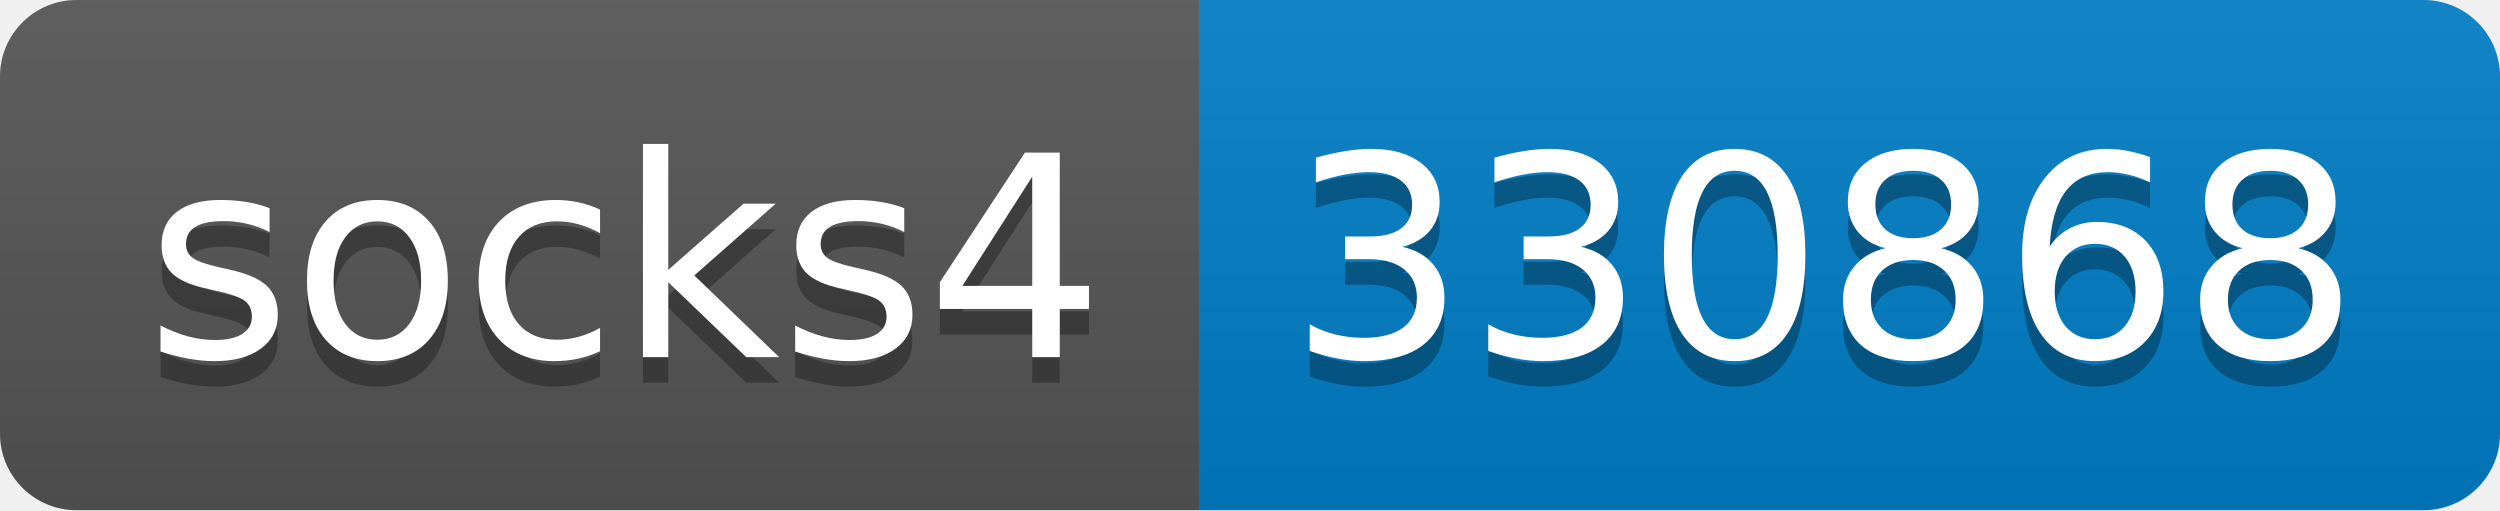
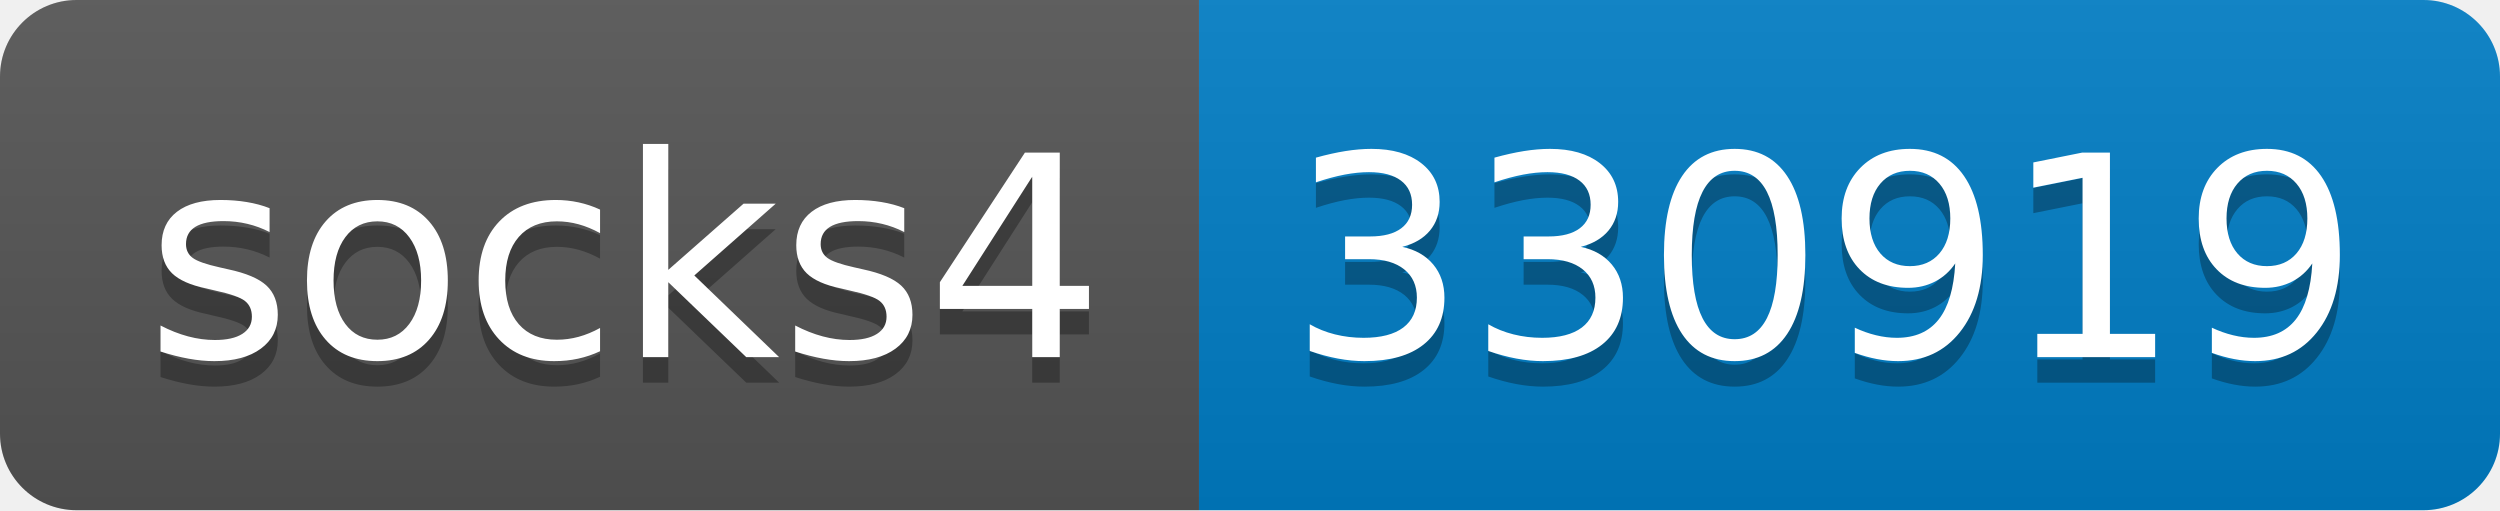
- <svg xmlns="http://www.w3.org/2000/svg" width="98" height="20" role="img" aria-label="socks4: 330868">
+ <svg xmlns="http://www.w3.org/2000/svg" width="98" height="20" role="img" aria-label="socks4: 330919">
  <linearGradient id="s" x2="0" y2="100%">
    <stop offset="0" stop-color="#bbb" stop-opacity=".1" />
    <stop offset="1" stop-opacity=".1" />
  </linearGradient>
  <clipPath id="r">
    <rect width="98" height="20" rx="3" fill="#fff" />
  </clipPath>
  <g clip-path="url(#r)">
    <rect width="47" height="20" fill="#555" />
    <rect x="47" width="51" height="20" fill="#007ec6" />
    <rect width="98" height="20" fill="url(#s)" />
  </g>
  <g fill="#fff" text-anchor="middle" font-family="Verdana,Geneva,DejaVu Sans,sans-serif" text-rendering="geometricPrecision" font-size="110">
    <text aria-hidden="true" x="245" y="150" fill="#010101" fill-opacity=".3" transform="scale(.1)" textLength="370">socks4</text>
    <text x="245" y="140" transform="scale(.1)" fill="#fff" textLength="370">socks4</text>
-     <text aria-hidden="true" x="715" y="150" fill="#010101" fill-opacity=".3" transform="scale(.1)" textLength="410">330868</text>
-     <text x="715" y="140" transform="scale(.1)" fill="#fff" textLength="410">330868</text>
+     <text aria-hidden="true" x="715" y="150" fill="#010101" fill-opacity=".3" transform="scale(.1)" textLength="410">330919</text>
+     <text x="715" y="140" transform="scale(.1)" fill="#fff" textLength="410">330919</text>
  </g>
</svg>
